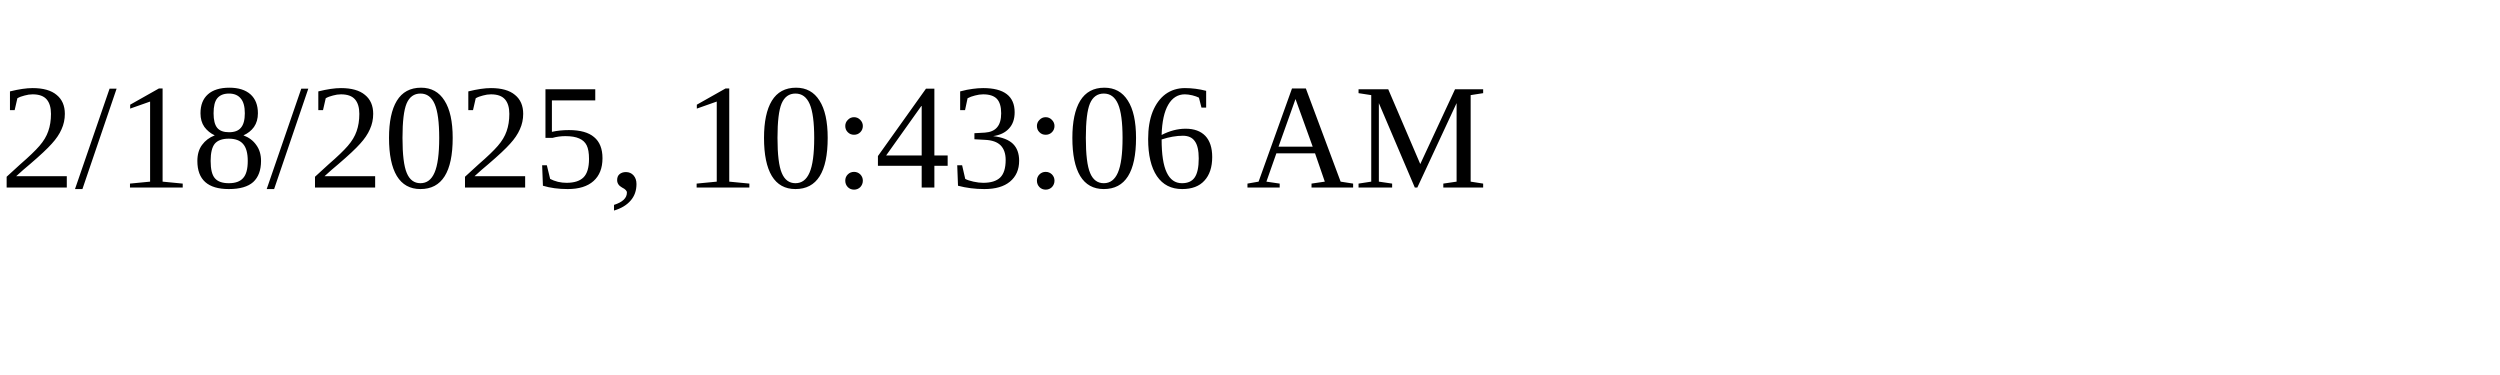
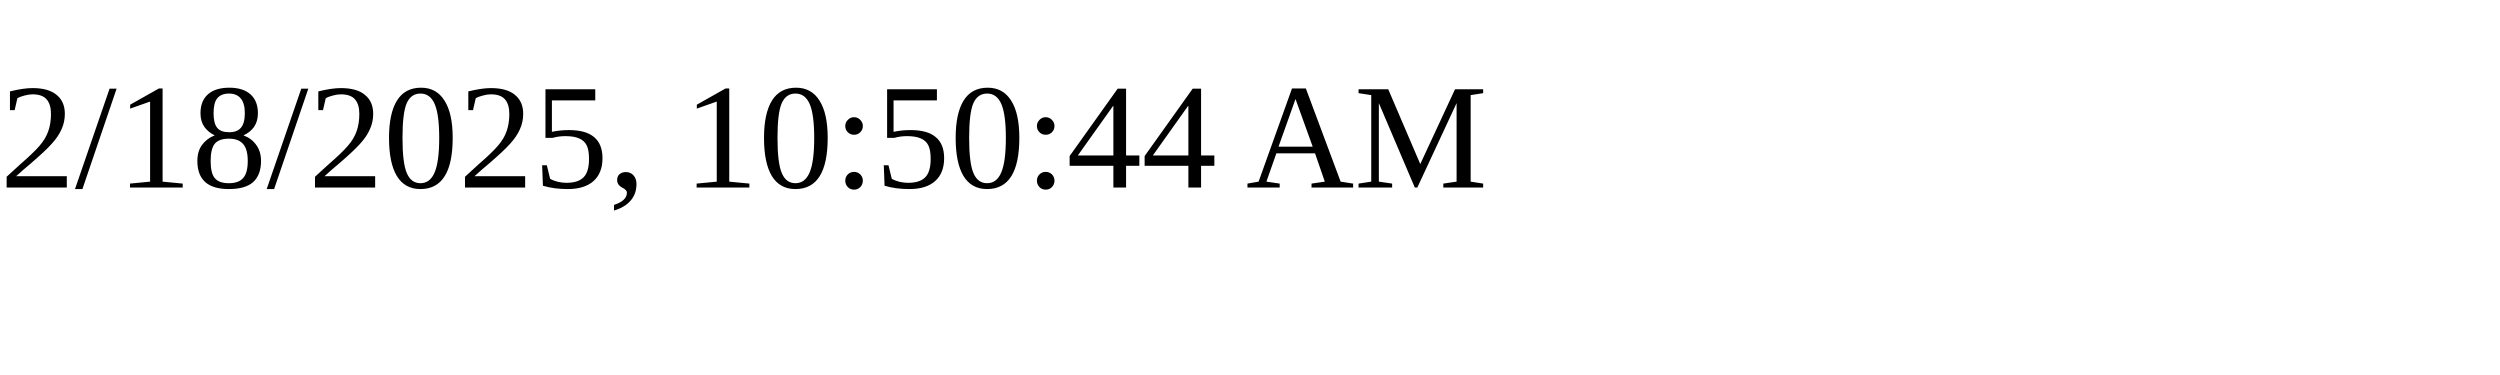
<svg xmlns="http://www.w3.org/2000/svg" height="30" width="200">
-   <text x="0" y="15">2/18/2025, 10:43:06 AM</text>
+   <text x="0" y="15">2/18/2025, 10:50:44 AM</text>
</svg>
